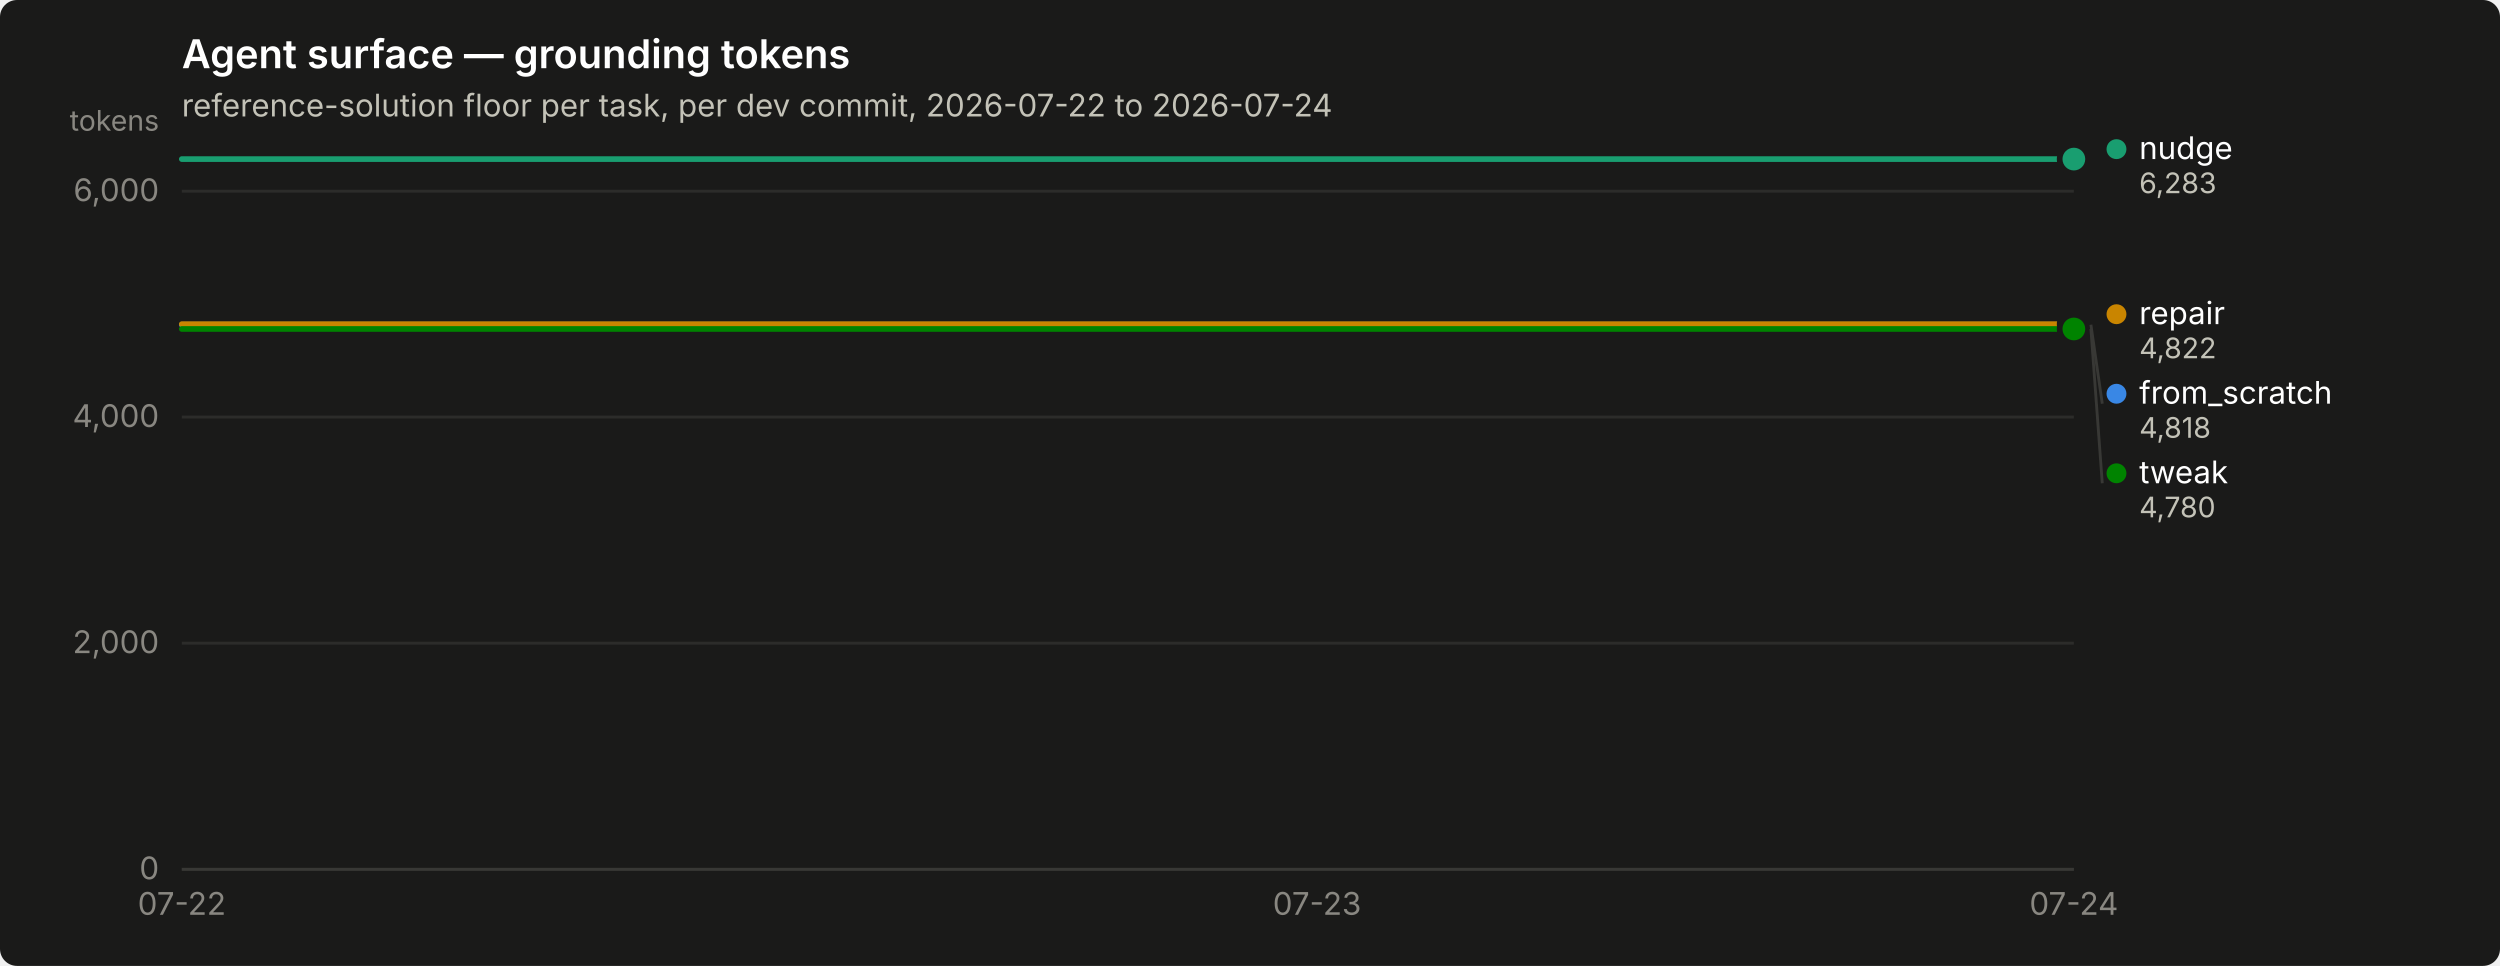
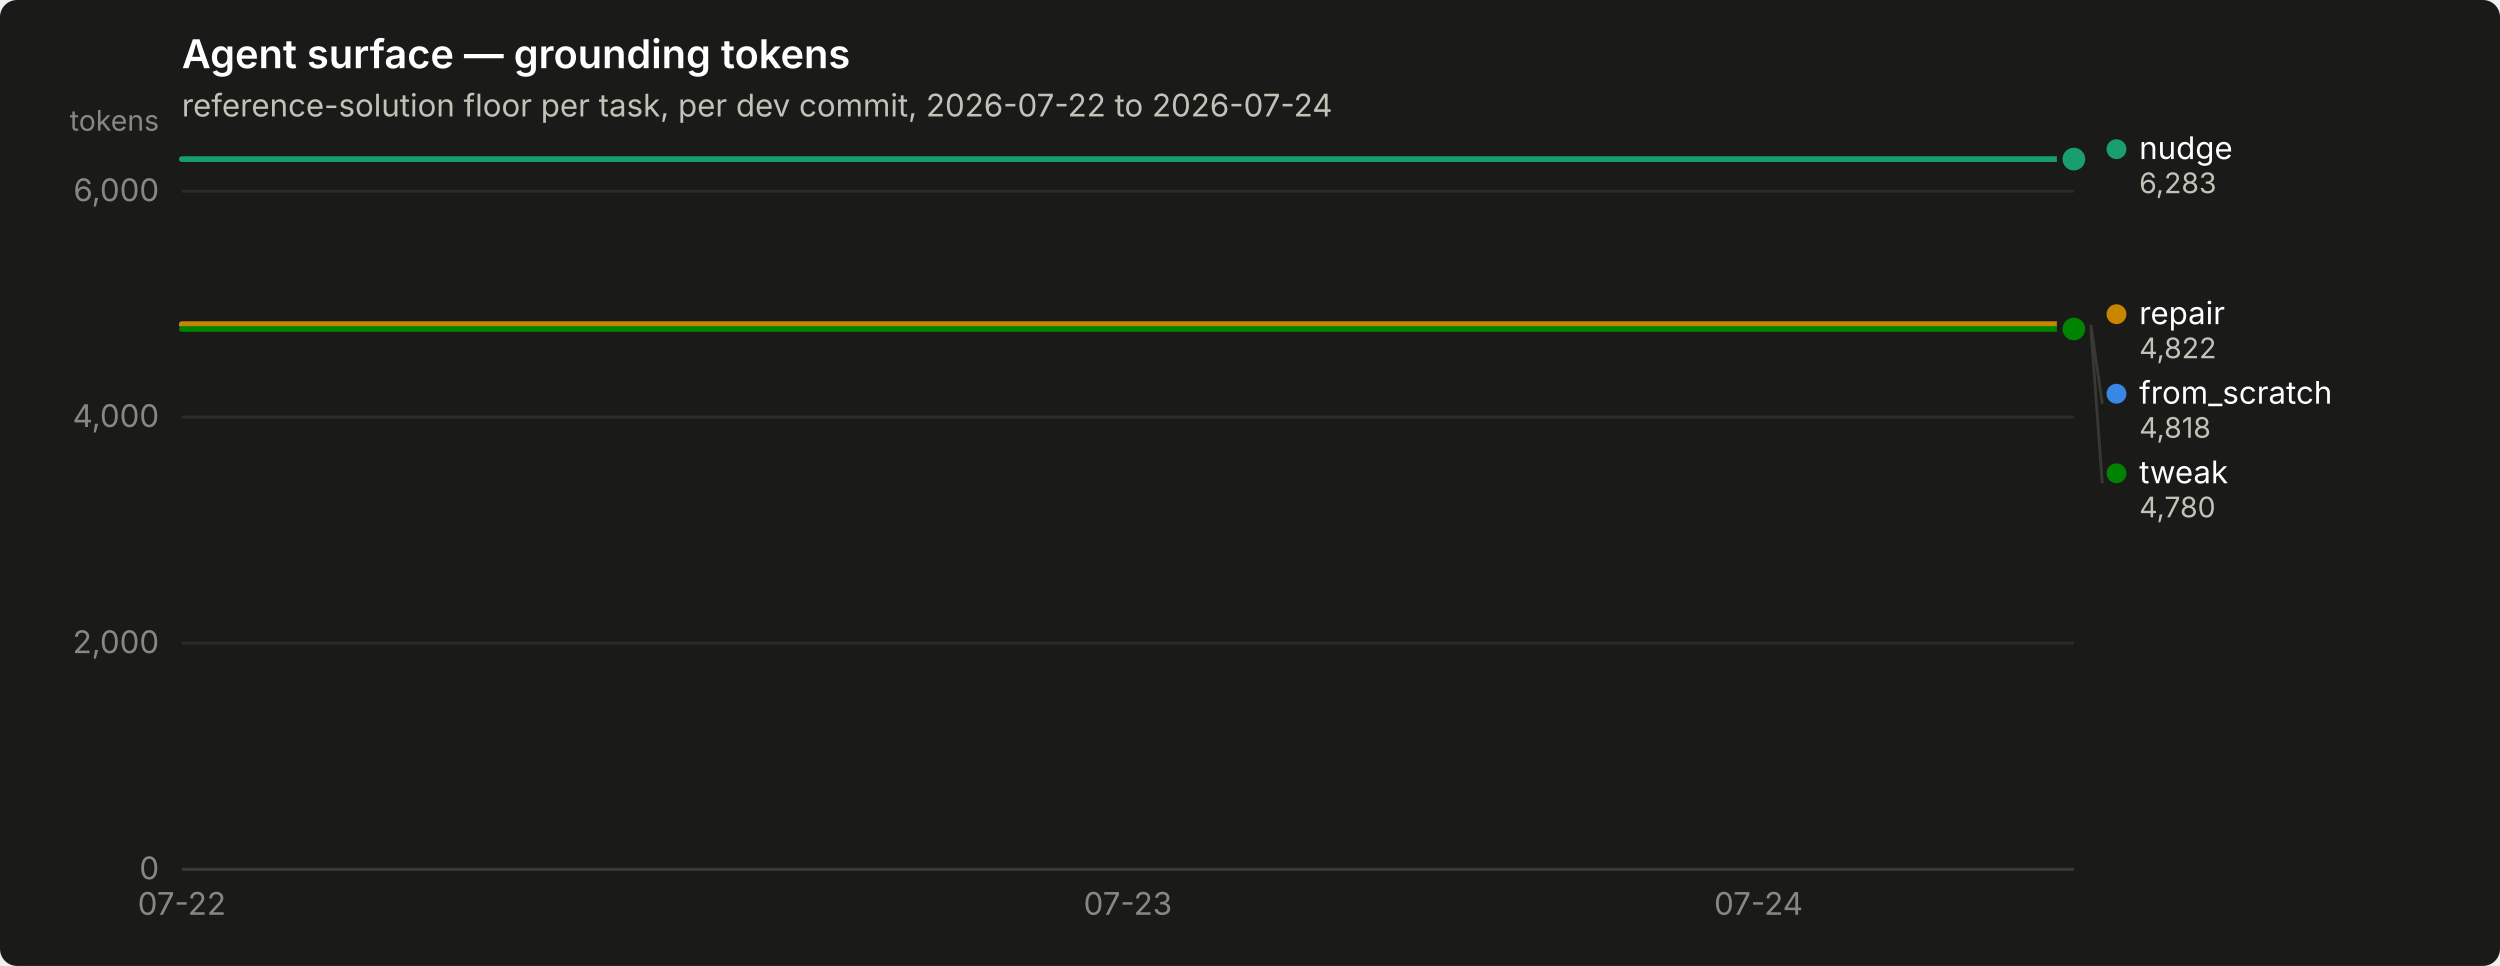
<svg xmlns="http://www.w3.org/2000/svg" width="880" height="340" viewBox="0 0 880 340" role="img" aria-label="Agent surface — grounding tokens">
  <rect width="880" height="340" rx="6" fill="#1a1a19" />
  <text x="64" y="24" font-family="system-ui, -apple-system, &quot;Segoe UI&quot;, sans-serif" font-size="14" font-weight="600" fill="#ffffff">Agent surface — grounding tokens</text>
  <text x="64" y="41" font-family="system-ui, -apple-system, &quot;Segoe UI&quot;, sans-serif" font-size="11" fill="#c3c2b7">reference-solution floor per task, per dev commit, 2026-07-22 to 2026-07-24</text>
  <line x1="64" y1="306.0" x2="730" y2="306.0" stroke="#2c2c2a" stroke-width="1" />
  <text x="56" y="309.5" text-anchor="end" font-family="system-ui, -apple-system, &quot;Segoe UI&quot;, sans-serif" font-size="11" style="font-variant-numeric: tabular-nums" fill="#898781">0</text>
  <line x1="64" y1="226.4" x2="730" y2="226.4" stroke="#2c2c2a" stroke-width="1" />
  <text x="56" y="229.9" text-anchor="end" font-family="system-ui, -apple-system, &quot;Segoe UI&quot;, sans-serif" font-size="11" style="font-variant-numeric: tabular-nums" fill="#898781">2,000</text>
  <line x1="64" y1="146.8" x2="730" y2="146.8" stroke="#2c2c2a" stroke-width="1" />
  <text x="56" y="150.3" text-anchor="end" font-family="system-ui, -apple-system, &quot;Segoe UI&quot;, sans-serif" font-size="11" style="font-variant-numeric: tabular-nums" fill="#898781">4,000</text>
  <line x1="64" y1="67.3" x2="730" y2="67.3" stroke="#2c2c2a" stroke-width="1" />
  <text x="56" y="70.8" text-anchor="end" font-family="system-ui, -apple-system, &quot;Segoe UI&quot;, sans-serif" font-size="11" style="font-variant-numeric: tabular-nums" fill="#898781">6,000</text>
  <text x="56" y="46" text-anchor="end" font-family="system-ui, -apple-system, &quot;Segoe UI&quot;, sans-serif" font-size="10" fill="#898781">tokens</text>
  <line x1="64" y1="306" x2="730" y2="306" stroke="#383835" stroke-width="1" />
  <text x="64.0" y="322" text-anchor="middle" font-family="system-ui, -apple-system, &quot;Segoe UI&quot;, sans-serif" font-size="11" style="font-variant-numeric: tabular-nums" fill="#898781">07-22</text>
-   <text x="463.6" y="322" text-anchor="middle" font-family="system-ui, -apple-system, &quot;Segoe UI&quot;, sans-serif" font-size="11" style="font-variant-numeric: tabular-nums" fill="#898781">07-23</text>
-   <text x="730.0" y="322" text-anchor="middle" font-family="system-ui, -apple-system, &quot;Segoe UI&quot;, sans-serif" font-size="11" style="font-variant-numeric: tabular-nums" fill="#898781">07-24</text>
-   <path d="M64.0,114.3 L197.2,114.3 L330.4,114.3 L463.6,114.3 L596.8,114.3 L730.0,114.3" fill="none" stroke="#3987e5" stroke-width="2" stroke-linejoin="round" stroke-linecap="round" />
+   <text x="397.0" y="322" text-anchor="middle" font-family="system-ui, -apple-system, &quot;Segoe UI&quot;, sans-serif" font-size="11" style="font-variant-numeric: tabular-nums" fill="#898781">07-23</text>
+   <text x="619.0" y="322" text-anchor="middle" font-family="system-ui, -apple-system, &quot;Segoe UI&quot;, sans-serif" font-size="11" style="font-variant-numeric: tabular-nums" fill="#898781">07-24</text>
+   <path d="M64.0,114.3 L175.0,114.3 L286.0,114.3 L397.0,114.3 L508.0,114.3 L619.0,114.3 L730.0,114.3" fill="none" stroke="#3987e5" stroke-width="2" stroke-linejoin="round" stroke-linecap="round" />
  <circle cx="730.0" cy="114.3" r="6" fill="#1a1a19" />
  <circle cx="730.0" cy="114.3" r="4" fill="#3987e5" />
-   <path d="M64.0,56.0 L197.2,56.0 L330.4,56.0 L463.6,56.0 L596.8,56.0 L730.0,56.0" fill="none" stroke="#199e70" stroke-width="2" stroke-linejoin="round" stroke-linecap="round" />
+   <path d="M64.0,56.0 L175.0,56.0 L286.0,56.0 L397.0,56.0 L508.0,56.0 L619.0,56.0 L730.0,56.0" fill="none" stroke="#199e70" stroke-width="2" stroke-linejoin="round" stroke-linecap="round" />
  <circle cx="730.0" cy="56.0" r="6" fill="#1a1a19" />
  <circle cx="730.0" cy="56.0" r="4" fill="#199e70" />
-   <path d="M64.0,114.1 L197.2,114.1 L330.4,114.1 L463.6,114.1 L596.8,114.1 L730.0,114.1" fill="none" stroke="#c98500" stroke-width="2" stroke-linejoin="round" stroke-linecap="round" />
+   <path d="M64.0,114.1 L175.0,114.1 L286.0,114.1 L397.0,114.1 L508.0,114.1 L619.0,114.1 L730.0,114.1" fill="none" stroke="#c98500" stroke-width="2" stroke-linejoin="round" stroke-linecap="round" />
  <circle cx="730.0" cy="114.1" r="6" fill="#1a1a19" />
  <circle cx="730.0" cy="114.1" r="4" fill="#c98500" />
-   <path d="M64.0,115.8 L197.2,115.8 L330.4,115.8 L463.6,115.8 L596.8,115.8 L730.0,115.8" fill="none" stroke="#008300" stroke-width="2" stroke-linejoin="round" stroke-linecap="round" />
+   <path d="M64.0,115.8 L175.0,115.8 L286.0,115.8 L397.0,115.8 L508.0,115.8 L619.0,115.8 L730.0,115.8" fill="none" stroke="#008300" stroke-width="2" stroke-linejoin="round" stroke-linecap="round" />
  <circle cx="730.0" cy="115.8" r="6" fill="#1a1a19" />
  <circle cx="730.0" cy="115.8" r="4" fill="#008300" />
  <circle cx="745.0" cy="52.5" r="3.5" fill="#199e70" />
  <text x="753.0" y="56.0" font-family="system-ui, -apple-system, &quot;Segoe UI&quot;, sans-serif" font-size="11" fill="#ffffff">nudge</text>
  <text x="753.0" y="68.0" font-family="system-ui, -apple-system, &quot;Segoe UI&quot;, sans-serif" font-size="10" style="font-variant-numeric: tabular-nums" fill="#c3c2b7">6,283</text>
  <circle cx="745.0" cy="110.6" r="3.5" fill="#c98500" />
  <text x="753.0" y="114.1" font-family="system-ui, -apple-system, &quot;Segoe UI&quot;, sans-serif" font-size="11" fill="#ffffff">repair</text>
  <text x="753.0" y="126.1" font-family="system-ui, -apple-system, &quot;Segoe UI&quot;, sans-serif" font-size="10" style="font-variant-numeric: tabular-nums" fill="#c3c2b7">4,822</text>
  <line x1="736.0" y1="114.3" x2="740.0" y2="142.1" stroke="#383835" stroke-width="1" />
  <circle cx="745.0" cy="138.6" r="3.5" fill="#3987e5" />
  <text x="753.0" y="142.1" font-family="system-ui, -apple-system, &quot;Segoe UI&quot;, sans-serif" font-size="11" fill="#ffffff">from_scratch</text>
  <text x="753.0" y="154.1" font-family="system-ui, -apple-system, &quot;Segoe UI&quot;, sans-serif" font-size="10" style="font-variant-numeric: tabular-nums" fill="#c3c2b7">4,818</text>
  <line x1="736.0" y1="115.8" x2="740.0" y2="170.1" stroke="#383835" stroke-width="1" />
  <circle cx="745.0" cy="166.6" r="3.5" fill="#008300" />
  <text x="753.0" y="170.1" font-family="system-ui, -apple-system, &quot;Segoe UI&quot;, sans-serif" font-size="11" fill="#ffffff">tweak</text>
  <text x="753.0" y="182.1" font-family="system-ui, -apple-system, &quot;Segoe UI&quot;, sans-serif" font-size="10" style="font-variant-numeric: tabular-nums" fill="#c3c2b7">4,780</text>
</svg>
